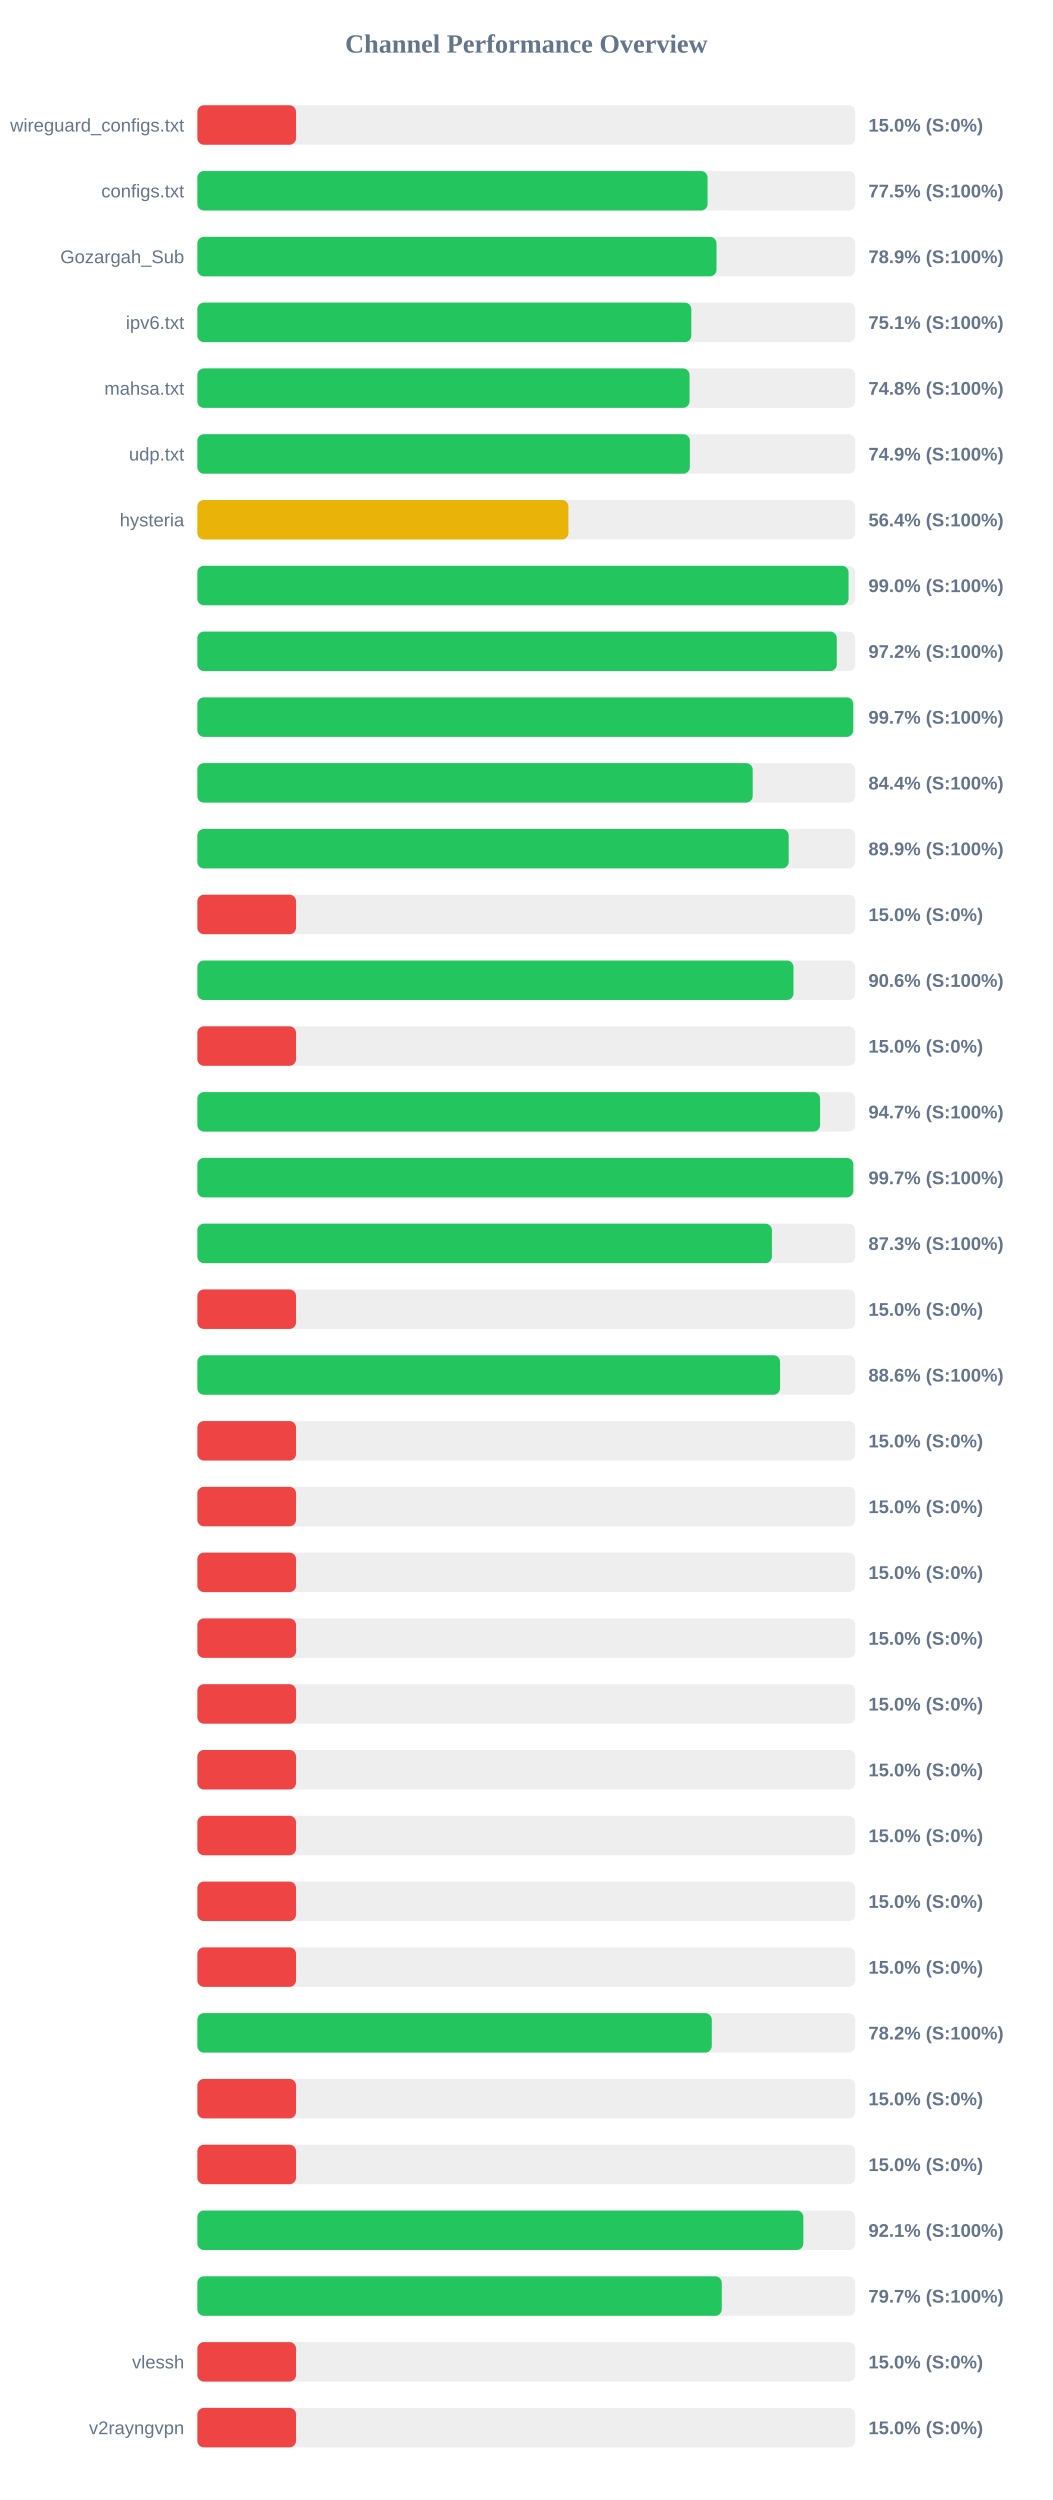
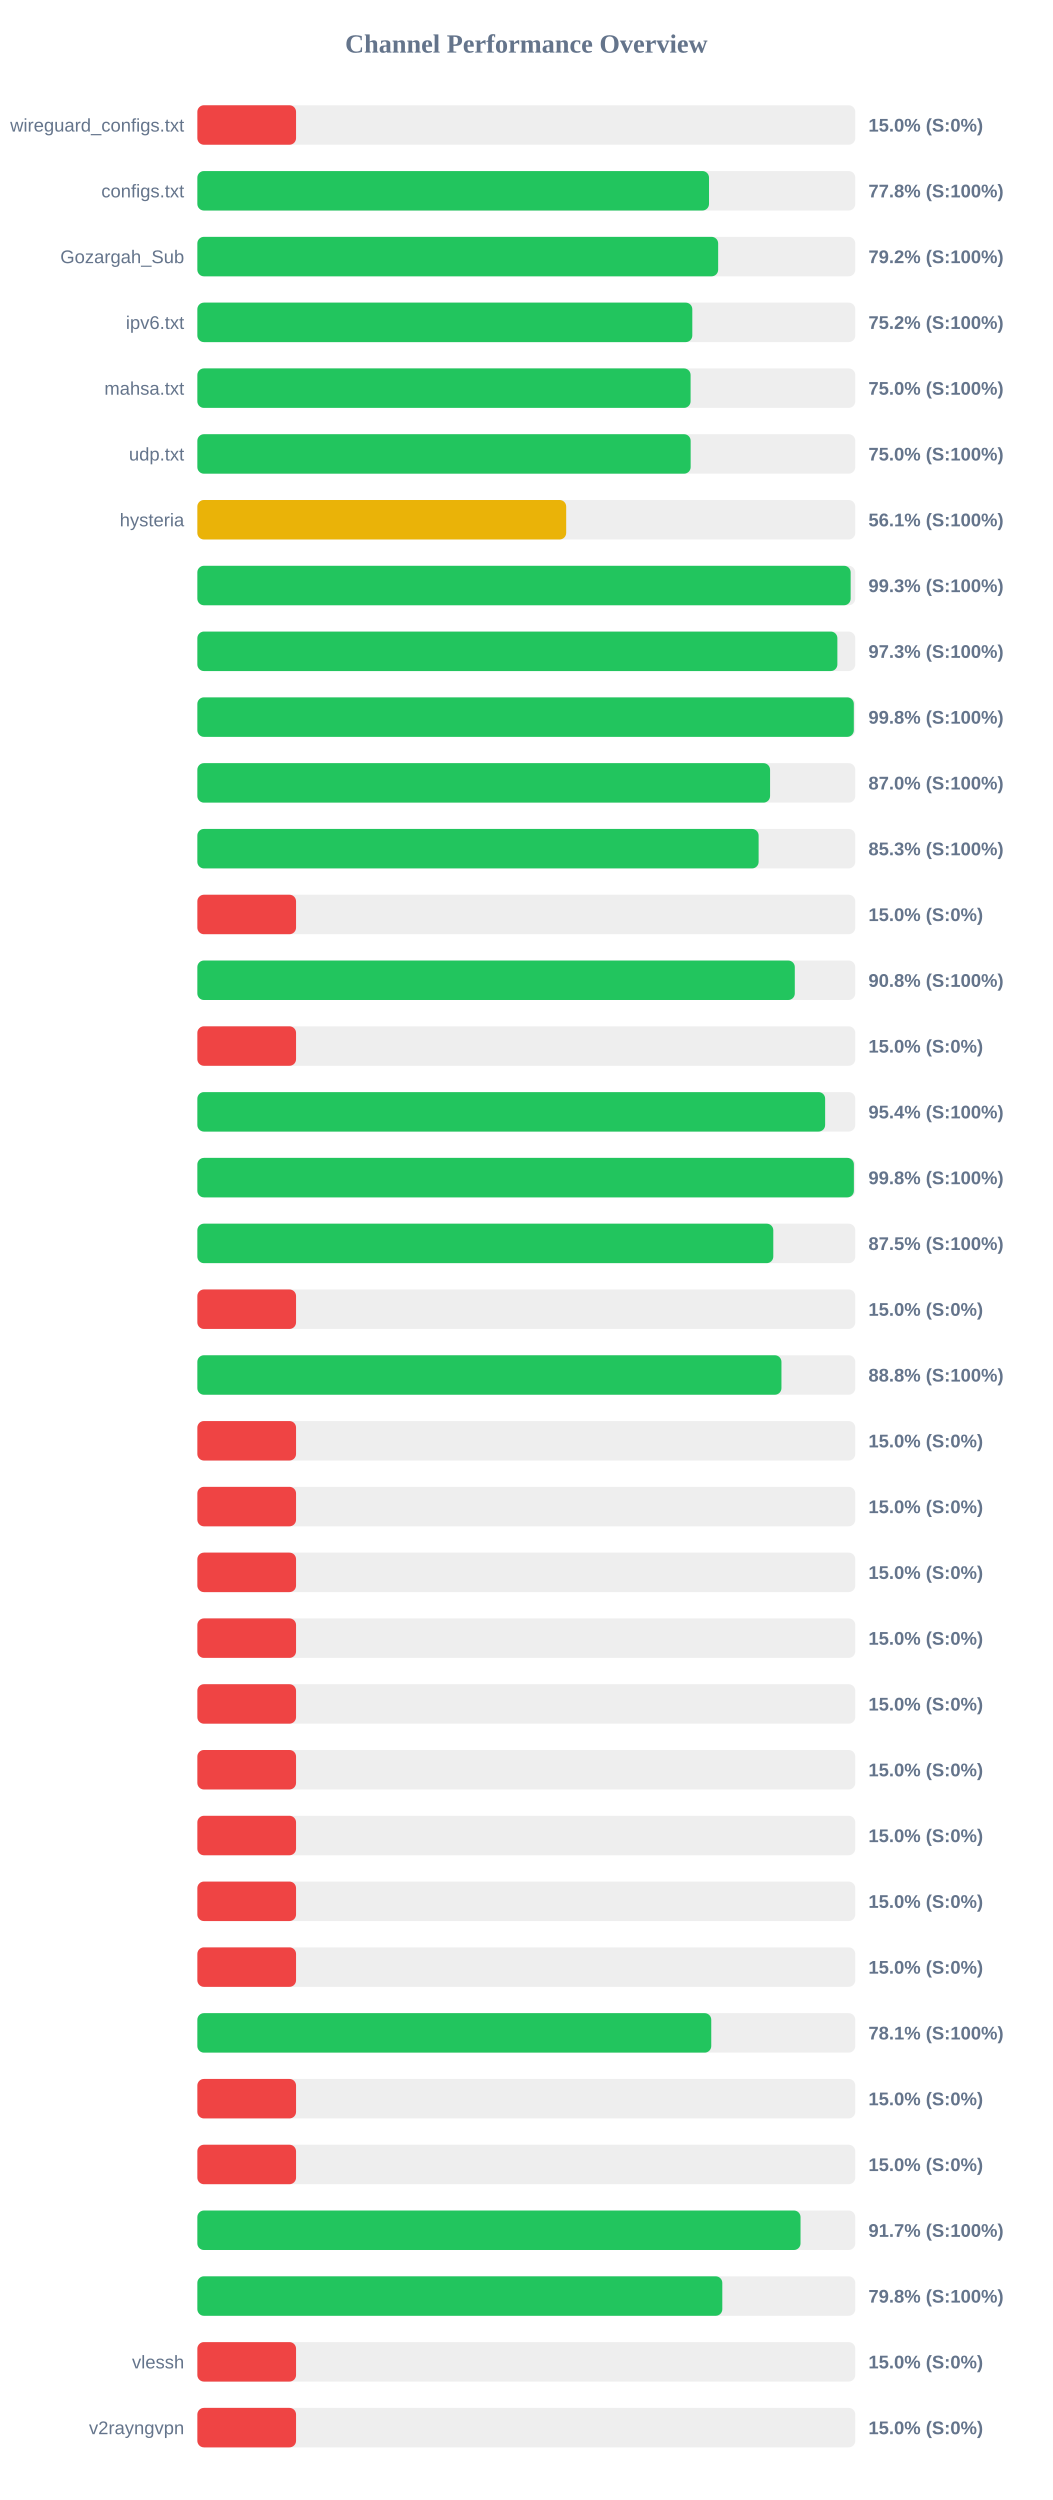
<svg xmlns="http://www.w3.org/2000/svg" width="800" height="1900" version="1.1">
  <style>
        .row { font: 14px Arial; fill: #64748b; }
        .score { font: bold 14px Arial; fill: #64748b; }
    </style>
  <text x="400" y="40" text-anchor="middle" font-size="20px" font-weight="bold" fill="#64748b">Channel Performance Overview</text>
  <rect x="150" y="80" width="500" height="30" fill="#eee" rx="5" />
  <rect x="150" y="80" width="75.0" height="30" fill="#ef4444" rx="5" />
  <text x="140" y="100" text-anchor="end" class="row">wireguard_configs.txt</text>
  <text x="660" y="100" text-anchor="start" class="score">15.0% (S:0%)</text>
  <rect x="150" y="130" width="500" height="30" fill="#eee" rx="5" />
-   <rect x="150" y="130" width="387.75" height="30" fill="#22c55e" rx="5" />
+   <rect x="150" y="130" width="388.85" height="30" fill="#22c55e" rx="5" />
  <text x="140" y="150" text-anchor="end" class="row">configs.txt</text>
-   <text x="660" y="150" text-anchor="start" class="score">77.5% (S:100%)</text>
+   <text x="660" y="150" text-anchor="start" class="score">77.8% (S:100%)</text>
  <rect x="150" y="180" width="500" height="30" fill="#eee" rx="5" />
-   <rect x="150" y="180" width="394.55" height="30" fill="#22c55e" rx="5" />
+   <rect x="150" y="180" width="395.8" height="30" fill="#22c55e" rx="5" />
  <text x="140" y="200" text-anchor="end" class="row">Gozargah_Sub</text>
-   <text x="660" y="200" text-anchor="start" class="score">78.9% (S:100%)</text>
+   <text x="660" y="200" text-anchor="start" class="score">79.2% (S:100%)</text>
  <rect x="150" y="230" width="500" height="30" fill="#eee" rx="5" />
-   <rect x="150" y="230" width="375.4" height="30" fill="#22c55e" rx="5" />
+   <rect x="150" y="230" width="376.15" height="30" fill="#22c55e" rx="5" />
  <text x="140" y="250" text-anchor="end" class="row">ipv6.txt</text>
-   <text x="660" y="250" text-anchor="start" class="score">75.1% (S:100%)</text>
+   <text x="660" y="250" text-anchor="start" class="score">75.2% (S:100%)</text>
  <rect x="150" y="280" width="500" height="30" fill="#eee" rx="5" />
-   <rect x="150" y="280" width="374.05" height="30" fill="#22c55e" rx="5" />
+   <rect x="150" y="280" width="374.85" height="30" fill="#22c55e" rx="5" />
  <text x="140" y="300" text-anchor="end" class="row">mahsa.txt</text>
-   <text x="660" y="300" text-anchor="start" class="score">74.8% (S:100%)</text>
+   <text x="660" y="300" text-anchor="start" class="score">75.0% (S:100%)</text>
  <rect x="150" y="330" width="500" height="30" fill="#eee" rx="5" />
-   <rect x="150" y="330" width="374.3" height="30" fill="#22c55e" rx="5" />
+   <rect x="150" y="330" width="374.9" height="30" fill="#22c55e" rx="5" />
  <text x="140" y="350" text-anchor="end" class="row">udp.txt</text>
-   <text x="660" y="350" text-anchor="start" class="score">74.9% (S:100%)</text>
+   <text x="660" y="350" text-anchor="start" class="score">75.0% (S:100%)</text>
  <rect x="150" y="380" width="500" height="30" fill="#eee" rx="5" />
-   <rect x="150" y="380" width="282.0" height="30" fill="#eab308" rx="5" />
+   <rect x="150" y="380" width="280.3" height="30" fill="#eab308" rx="5" />
  <text x="140" y="400" text-anchor="end" class="row">hysteria</text>
-   <text x="660" y="400" text-anchor="start" class="score">56.4% (S:100%)</text>
+   <text x="660" y="400" text-anchor="start" class="score">56.1% (S:100%)</text>
  <rect x="150" y="430" width="500" height="30" fill="#eee" rx="5" />
-   <rect x="150" y="430" width="494.9" height="30" fill="#22c55e" rx="5" />
+   <rect x="150" y="430" width="496.5" height="30" fill="#22c55e" rx="5" />
  <text x="140" y="450" text-anchor="end" class="row" />
-   <text x="660" y="450" text-anchor="start" class="score">99.0% (S:100%)</text>
+   <text x="660" y="450" text-anchor="start" class="score">99.3% (S:100%)</text>
  <rect x="150" y="480" width="500" height="30" fill="#eee" rx="5" />
-   <rect x="150" y="480" width="485.95" height="30" fill="#22c55e" rx="5" />
+   <rect x="150" y="480" width="486.4" height="30" fill="#22c55e" rx="5" />
  <text x="140" y="500" text-anchor="end" class="row" />
-   <text x="660" y="500" text-anchor="start" class="score">97.2% (S:100%)</text>
+   <text x="660" y="500" text-anchor="start" class="score">97.3% (S:100%)</text>
  <rect x="150" y="530" width="500" height="30" fill="#eee" rx="5" />
-   <rect x="150" y="530" width="498.45" height="30" fill="#22c55e" rx="5" />
+   <rect x="150" y="530" width="498.9" height="30" fill="#22c55e" rx="5" />
  <text x="140" y="550" text-anchor="end" class="row" />
-   <text x="660" y="550" text-anchor="start" class="score">99.7% (S:100%)</text>
+   <text x="660" y="550" text-anchor="start" class="score">99.8% (S:100%)</text>
  <rect x="150" y="580" width="500" height="30" fill="#eee" rx="5" />
-   <rect x="150" y="580" width="422.05" height="30" fill="#22c55e" rx="5" />
+   <rect x="150" y="580" width="435.25" height="30" fill="#22c55e" rx="5" />
  <text x="140" y="600" text-anchor="end" class="row" />
-   <text x="660" y="600" text-anchor="start" class="score">84.4% (S:100%)</text>
+   <text x="660" y="600" text-anchor="start" class="score">87.0% (S:100%)</text>
  <rect x="150" y="630" width="500" height="30" fill="#eee" rx="5" />
-   <rect x="150" y="630" width="449.4" height="30" fill="#22c55e" rx="5" />
+   <rect x="150" y="630" width="426.55" height="30" fill="#22c55e" rx="5" />
  <text x="140" y="650" text-anchor="end" class="row" />
-   <text x="660" y="650" text-anchor="start" class="score">89.9% (S:100%)</text>
+   <text x="660" y="650" text-anchor="start" class="score">85.3% (S:100%)</text>
  <rect x="150" y="680" width="500" height="30" fill="#eee" rx="5" />
  <rect x="150" y="680" width="75.0" height="30" fill="#ef4444" rx="5" />
  <text x="140" y="700" text-anchor="end" class="row" />
  <text x="660" y="700" text-anchor="start" class="score">15.0% (S:0%)</text>
  <rect x="150" y="730" width="500" height="30" fill="#eee" rx="5" />
-   <rect x="150" y="730" width="453.05" height="30" fill="#22c55e" rx="5" />
+   <rect x="150" y="730" width="454.05" height="30" fill="#22c55e" rx="5" />
  <text x="140" y="750" text-anchor="end" class="row" />
-   <text x="660" y="750" text-anchor="start" class="score">90.6% (S:100%)</text>
+   <text x="660" y="750" text-anchor="start" class="score">90.8% (S:100%)</text>
  <rect x="150" y="780" width="500" height="30" fill="#eee" rx="5" />
  <rect x="150" y="780" width="75.0" height="30" fill="#ef4444" rx="5" />
  <text x="140" y="800" text-anchor="end" class="row" />
  <text x="660" y="800" text-anchor="start" class="score">15.0% (S:0%)</text>
  <rect x="150" y="830" width="500" height="30" fill="#eee" rx="5" />
-   <rect x="150" y="830" width="473.25" height="30" fill="#22c55e" rx="5" />
+   <rect x="150" y="830" width="477.1" height="30" fill="#22c55e" rx="5" />
  <text x="140" y="850" text-anchor="end" class="row" />
-   <text x="660" y="850" text-anchor="start" class="score">94.7% (S:100%)</text>
+   <text x="660" y="850" text-anchor="start" class="score">95.4% (S:100%)</text>
  <rect x="150" y="880" width="500" height="30" fill="#eee" rx="5" />
-   <rect x="150" y="880" width="498.5" height="30" fill="#22c55e" rx="5" />
+   <rect x="150" y="880" width="498.95" height="30" fill="#22c55e" rx="5" />
  <text x="140" y="900" text-anchor="end" class="row" />
-   <text x="660" y="900" text-anchor="start" class="score">99.7% (S:100%)</text>
+   <text x="660" y="900" text-anchor="start" class="score">99.8% (S:100%)</text>
  <rect x="150" y="930" width="500" height="30" fill="#eee" rx="5" />
-   <rect x="150" y="930" width="436.65" height="30" fill="#22c55e" rx="5" />
+   <rect x="150" y="930" width="437.7" height="30" fill="#22c55e" rx="5" />
  <text x="140" y="950" text-anchor="end" class="row" />
-   <text x="660" y="950" text-anchor="start" class="score">87.3% (S:100%)</text>
+   <text x="660" y="950" text-anchor="start" class="score">87.5% (S:100%)</text>
  <rect x="150" y="980" width="500" height="30" fill="#eee" rx="5" />
  <rect x="150" y="980" width="75.0" height="30" fill="#ef4444" rx="5" />
  <text x="140" y="1000" text-anchor="end" class="row" />
  <text x="660" y="1000" text-anchor="start" class="score">15.0% (S:0%)</text>
  <rect x="150" y="1030" width="500" height="30" fill="#eee" rx="5" />
-   <rect x="150" y="1030" width="442.85" height="30" fill="#22c55e" rx="5" />
+   <rect x="150" y="1030" width="443.9" height="30" fill="#22c55e" rx="5" />
  <text x="140" y="1050" text-anchor="end" class="row" />
-   <text x="660" y="1050" text-anchor="start" class="score">88.6% (S:100%)</text>
+   <text x="660" y="1050" text-anchor="start" class="score">88.8% (S:100%)</text>
  <rect x="150" y="1080" width="500" height="30" fill="#eee" rx="5" />
  <rect x="150" y="1080" width="75.0" height="30" fill="#ef4444" rx="5" />
  <text x="140" y="1100" text-anchor="end" class="row" />
  <text x="660" y="1100" text-anchor="start" class="score">15.0% (S:0%)</text>
  <rect x="150" y="1130" width="500" height="30" fill="#eee" rx="5" />
  <rect x="150" y="1130" width="75.0" height="30" fill="#ef4444" rx="5" />
  <text x="140" y="1150" text-anchor="end" class="row" />
  <text x="660" y="1150" text-anchor="start" class="score">15.0% (S:0%)</text>
  <rect x="150" y="1180" width="500" height="30" fill="#eee" rx="5" />
  <rect x="150" y="1180" width="75.0" height="30" fill="#ef4444" rx="5" />
  <text x="140" y="1200" text-anchor="end" class="row" />
  <text x="660" y="1200" text-anchor="start" class="score">15.0% (S:0%)</text>
  <rect x="150" y="1230" width="500" height="30" fill="#eee" rx="5" />
  <rect x="150" y="1230" width="75.0" height="30" fill="#ef4444" rx="5" />
  <text x="140" y="1250" text-anchor="end" class="row" />
  <text x="660" y="1250" text-anchor="start" class="score">15.0% (S:0%)</text>
  <rect x="150" y="1280" width="500" height="30" fill="#eee" rx="5" />
  <rect x="150" y="1280" width="75.0" height="30" fill="#ef4444" rx="5" />
  <text x="140" y="1300" text-anchor="end" class="row" />
  <text x="660" y="1300" text-anchor="start" class="score">15.0% (S:0%)</text>
  <rect x="150" y="1330" width="500" height="30" fill="#eee" rx="5" />
  <rect x="150" y="1330" width="75.0" height="30" fill="#ef4444" rx="5" />
  <text x="140" y="1350" text-anchor="end" class="row" />
  <text x="660" y="1350" text-anchor="start" class="score">15.0% (S:0%)</text>
  <rect x="150" y="1380" width="500" height="30" fill="#eee" rx="5" />
  <rect x="150" y="1380" width="75.0" height="30" fill="#ef4444" rx="5" />
  <text x="140" y="1400" text-anchor="end" class="row" />
  <text x="660" y="1400" text-anchor="start" class="score">15.0% (S:0%)</text>
  <rect x="150" y="1430" width="500" height="30" fill="#eee" rx="5" />
  <rect x="150" y="1430" width="75.0" height="30" fill="#ef4444" rx="5" />
  <text x="140" y="1450" text-anchor="end" class="row" />
  <text x="660" y="1450" text-anchor="start" class="score">15.0% (S:0%)</text>
  <rect x="150" y="1480" width="500" height="30" fill="#eee" rx="5" />
  <rect x="150" y="1480" width="75.0" height="30" fill="#ef4444" rx="5" />
  <text x="140" y="1500" text-anchor="end" class="row" />
  <text x="660" y="1500" text-anchor="start" class="score">15.0% (S:0%)</text>
  <rect x="150" y="1530" width="500" height="30" fill="#eee" rx="5" />
-   <rect x="150" y="1530" width="390.95" height="30" fill="#22c55e" rx="5" />
+   <rect x="150" y="1530" width="390.55" height="30" fill="#22c55e" rx="5" />
  <text x="140" y="1550" text-anchor="end" class="row" />
-   <text x="660" y="1550" text-anchor="start" class="score">78.2% (S:100%)</text>
+   <text x="660" y="1550" text-anchor="start" class="score">78.1% (S:100%)</text>
  <rect x="150" y="1580" width="500" height="30" fill="#eee" rx="5" />
  <rect x="150" y="1580" width="75.0" height="30" fill="#ef4444" rx="5" />
  <text x="140" y="1600" text-anchor="end" class="row" />
  <text x="660" y="1600" text-anchor="start" class="score">15.0% (S:0%)</text>
  <rect x="150" y="1630" width="500" height="30" fill="#eee" rx="5" />
  <rect x="150" y="1630" width="75.0" height="30" fill="#ef4444" rx="5" />
  <text x="140" y="1650" text-anchor="end" class="row" />
  <text x="660" y="1650" text-anchor="start" class="score">15.0% (S:0%)</text>
  <rect x="150" y="1680" width="500" height="30" fill="#eee" rx="5" />
-   <rect x="150" y="1680" width="460.55" height="30" fill="#22c55e" rx="5" />
+   <rect x="150" y="1680" width="458.4" height="30" fill="#22c55e" rx="5" />
  <text x="140" y="1700" text-anchor="end" class="row" />
-   <text x="660" y="1700" text-anchor="start" class="score">92.1% (S:100%)</text>
+   <text x="660" y="1700" text-anchor="start" class="score">91.7% (S:100%)</text>
  <rect x="150" y="1730" width="500" height="30" fill="#eee" rx="5" />
-   <rect x="150" y="1730" width="398.55" height="30" fill="#22c55e" rx="5" />
+   <rect x="150" y="1730" width="398.95" height="30" fill="#22c55e" rx="5" />
  <text x="140" y="1750" text-anchor="end" class="row" />
-   <text x="660" y="1750" text-anchor="start" class="score">79.7% (S:100%)</text>
+   <text x="660" y="1750" text-anchor="start" class="score">79.8% (S:100%)</text>
  <rect x="150" y="1780" width="500" height="30" fill="#eee" rx="5" />
  <rect x="150" y="1780" width="75.0" height="30" fill="#ef4444" rx="5" />
  <text x="140" y="1800" text-anchor="end" class="row">vlessh</text>
  <text x="660" y="1800" text-anchor="start" class="score">15.0% (S:0%)</text>
  <rect x="150" y="1830" width="500" height="30" fill="#eee" rx="5" />
  <rect x="150" y="1830" width="75.0" height="30" fill="#ef4444" rx="5" />
  <text x="140" y="1850" text-anchor="end" class="row">v2rayngvpn</text>
  <text x="660" y="1850" text-anchor="start" class="score">15.0% (S:0%)</text>
</svg>
